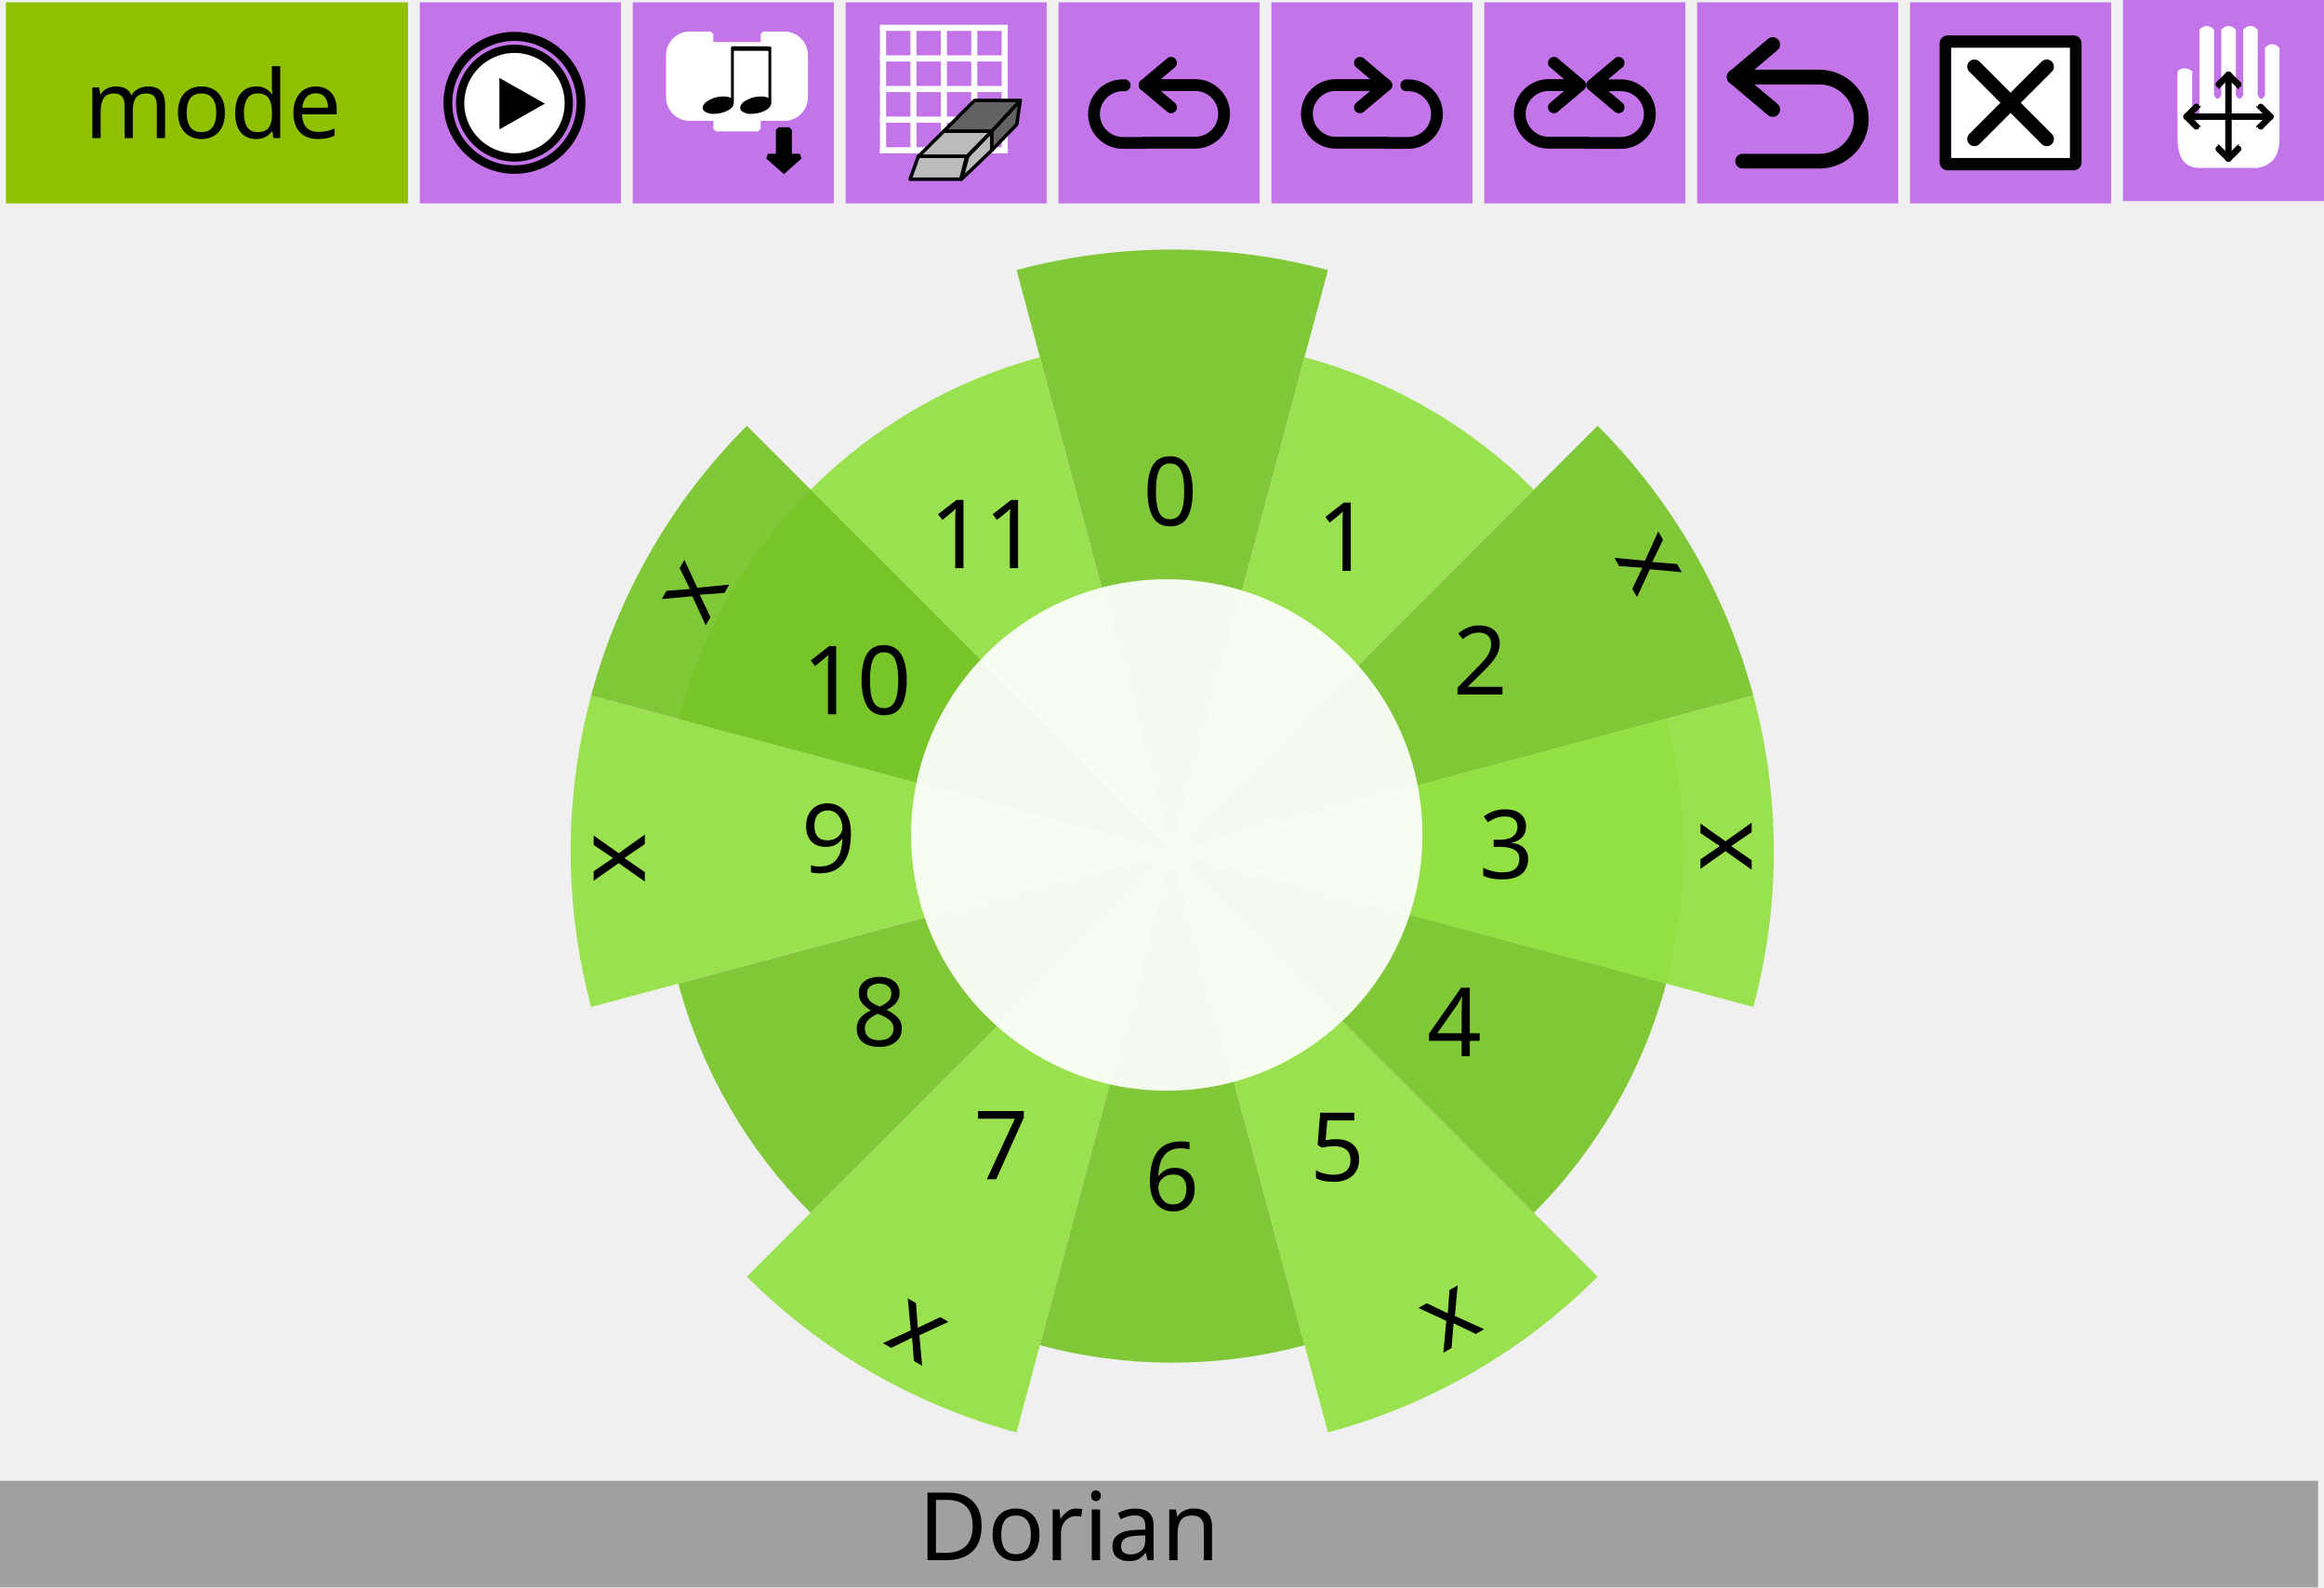
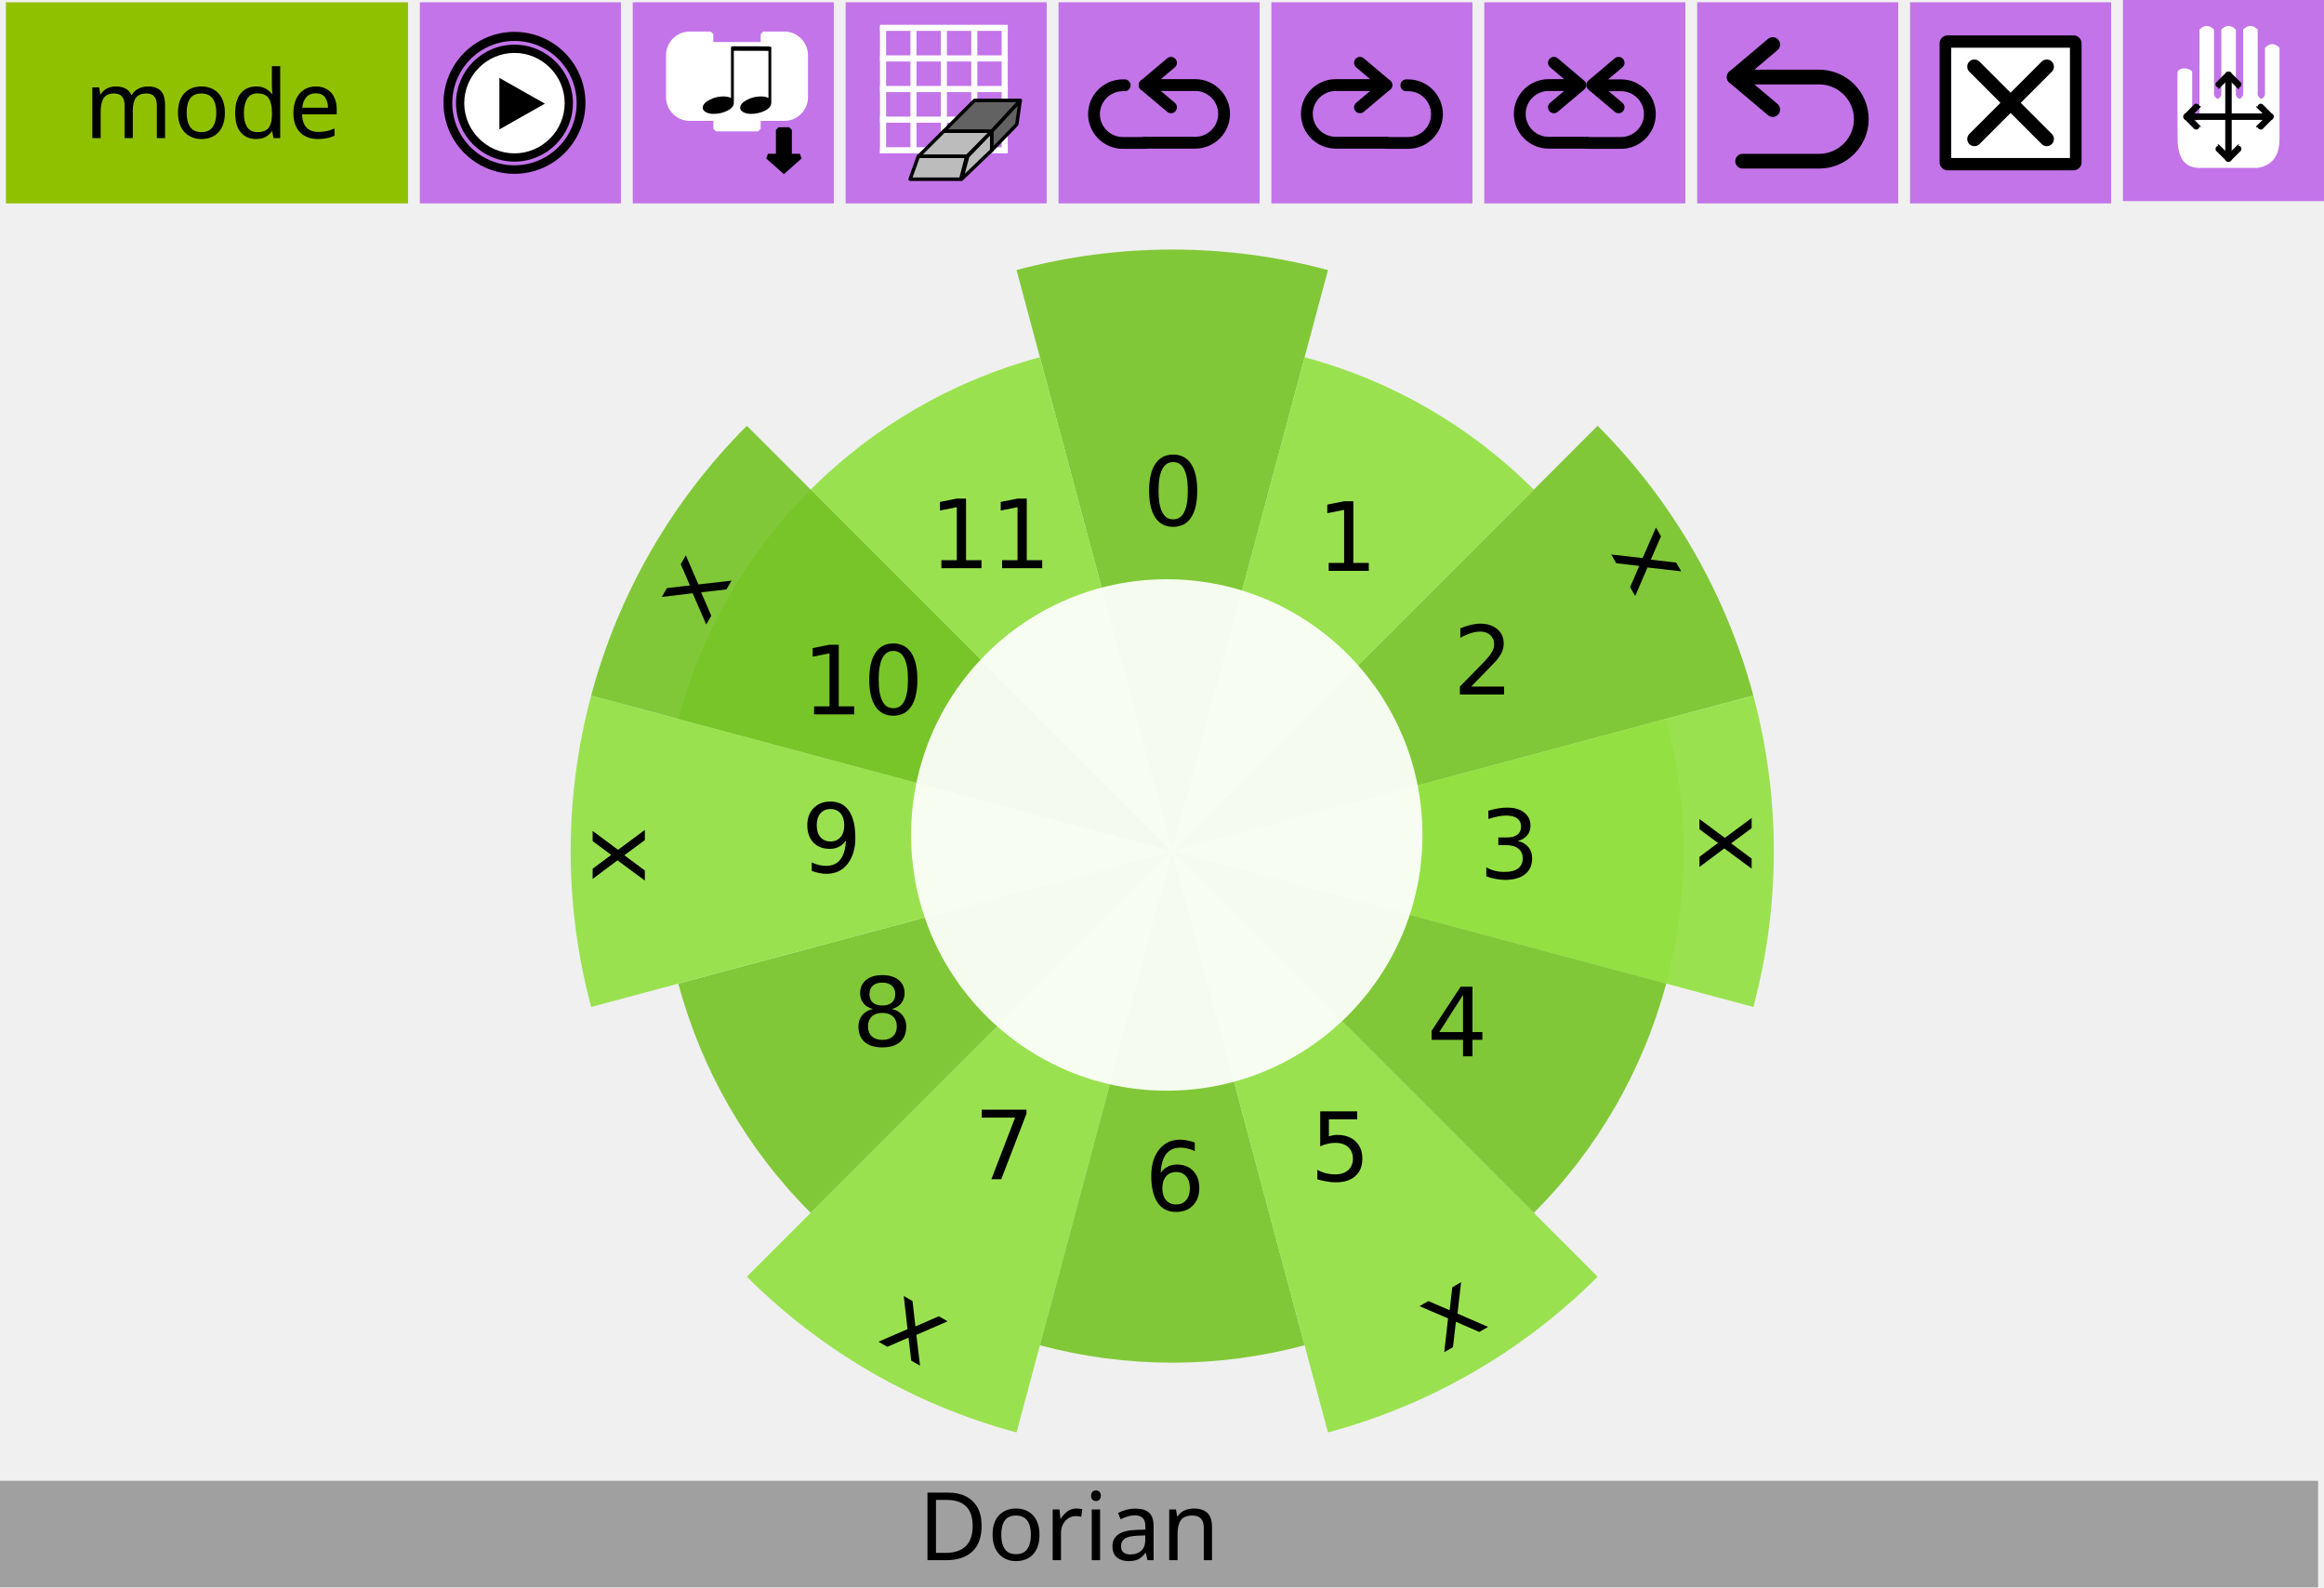
<svg xmlns="http://www.w3.org/2000/svg" id="svg257" style="clip-rule:evenodd;fill-rule:evenodd;stroke-linejoin:round;stroke-miterlimit:1.414" xml:space="preserve" version="1.1" viewBox="0 0 393 268.388" height="268.388" width="393">
  <defs id="defs261">

















</defs>
  <g transform="translate(1,0.388)" id="rect3453">
    <rect id="rect2" style="fill:#c374e9" height="34" width="34" y="0" x="70" />
  </g>
  <g transform="translate(1,0.388)" id="rect3453-4">
    <rect id="rect5" style="fill:#90c100" height="34" width="68" y="0" x="0" />
  </g>
  <g transform="translate(1,0.388)" id="rect3453-8">
    <rect id="rect11" style="fill:#c374e9" height="34" width="34" y="0" x="106" />
  </g>
  <g transform="translate(1,0.388)" id="rect3453-63-4">
    <rect id="rect38" style="fill:#c374e9" height="34" width="34" y="0" x="322" />
  </g>
  <g id="g44" transform="translate(59.96878,23.3529)">
    <g id="text4472">
      <text id="text41" style="font-size:16px;font-family:Sans;fill:#000000" y="0" x="-45.711">mode</text>
    </g>
  </g>
  <g transform="matrix(0.692216,0,0,0.692216,338.964,-1.64792)" id="g4437">
    <g transform="translate(-26.0034)" id="rect3821">
      <rect id="rect46" style="fill:#000000;stroke:#000000;stroke-width:3.9px" height="29.058" width="30.772" y="12.971" x="12.114" />
    </g>
    <g transform="translate(-26.0034)" id="path3109">
      <path id="path49" style="fill:#ffffff;fill-rule:nonzero" d="M 13,14.033 V 40.967 H 42 V 14.033 Z M 37.575,35.1 c 0.684,0.683 0.684,1.793 0,2.476 -0.341,0.342 -0.789,0.513 -1.237,0.513 -0.448,0 -0.896,-0.171 -1.238,-0.513 l -7.601,-7.602 -7.602,7.602 c -0.342,0.342 -0.79,0.513 -1.237,0.513 -0.447,0 -0.895,-0.171 -1.237,-0.513 -0.684,-0.683 -0.684,-1.793 0,-2.476 l 7.601,-7.601 -7.601,-7.602 c -0.684,-0.684 -0.684,-1.791 0,-2.474 0.683,-0.684 1.791,-0.684 2.474,0 l 7.602,7.601 7.601,-7.601 c 0.683,-0.684 1.793,-0.684 2.476,0 0.684,0.683 0.684,1.791 0,2.474 l -7.602,7.602 z" />
    </g>
  </g>
  <g transform="matrix(0.428571,0,0,0.428571,93.21428,5.60231)" id="g4766">
    <g transform="matrix(1.01246,0,0,1.01818,-49.1854,-1.33051)" id="path2986">
      <path id="path53" style="fill:#ffffff;fill-rule:nonzero" d="m 55,28.316 c 0,0.001 0,0.003 0,0.004 0,11.315 -9.363,20.625 -20.742,20.625 -11.378,0 -20.741,-9.31 -20.741,-20.625 V 28.311 C 13.517,16.997 22.88,7.686 34.258,7.686 45.637,7.686 55,16.997 55,28.311 Z" />
    </g>
    <g transform="translate(-42)" id="path9">
      <path id="path56" style="fill:#000000;fill-rule:nonzero;stroke:#000000;stroke-width:1px;stroke-linejoin:miter" d="M 27.497,5.051 C 39.961,5.071 50.045,15.155 50.065,27.618 50.045,40.08 39.961,50.164 27.497,50.184 15.036,50.164 4.952,40.08 4.93,27.618 4.952,15.155 15.036,5.07 27.497,5.051 m 0.003,2.25 h -0.006 c 0,0 0.001,0 0.002,0 C 16.312,7.32 7.199,16.436 7.18,27.622 7.199,38.801 16.315,47.916 27.5,47.934 38.68,47.915 47.796,38.8 47.814,27.614 47.797,16.436 38.684,7.32 27.498,7.301 c 10e-4,0 0.002,0 0.002,0 z" />
    </g>
    <g transform="translate(-42)" id="polygon11">
      <path id="path59" style="fill:#000000;fill-rule:nonzero" d="M 21.55,17.667 39.512,27.822 21.55,37.977 Z" />
    </g>
    <g transform="translate(-42)" id="path13">
      <path id="path62" style="fill:#000000;fill-rule:nonzero;stroke:#000000;stroke-width:1px;stroke-linejoin:miter" d="M 27.499,0 C 12.312,0 0,12.313 0,27.5 0,42.688 12.312,55 27.499,55 42.686,55 55,42.688 55,27.5 55,12.313 42.686,0 27.499,0 Z M 27.497,52.646 C 13.671,52.646 2.464,41.437 2.461,27.613 2.463,13.787 13.67,2.577 27.497,2.574 41.323,2.577 52.532,13.787 52.536,27.612 52.531,41.437 41.322,52.646 27.497,52.646 Z" />
    </g>
  </g>
  <g transform="matrix(0.440552,0,0,0.440552,44.44578,-131.111)" id="g5486">
    <g transform="translate(-40.8578)" id="path2882">
      <path id="path66" style="fill:#ffffff;fill-rule:nonzero;stroke:#ffffff;stroke-width:2px;stroke-linecap:square;stroke-linejoin:miter" d="m 196.632,326.853 v -8.074 c 0,-4.429 3.644,-8.073 8.073,-8.073 h 8.074 v 4.037 h 20.183 v -4.037 h 8.074 c 4.428,0 8.073,3.644 8.073,8.073 v 16.147 c 0,4.429 -3.645,8.073 -8.073,8.073 h -8.074 -2.018 v 4.037 h -16.147 v -4.037 h -2.018 -8.074 c -4.429,0 -8.073,-3.644 -8.073,-8.073 0,0 0,0 0,0 z" />
    </g>
    <g transform="translate(-40.8578)" id="path4174">
      <path id="path69" style="fill:#000000;stroke:#000000;stroke-width:2.04px;stroke-linejoin:miter" d="m 242.911,347.464 v 10.185 h 4.083 l -6.124,5.432 -6.123,-5.432 h 4.082 v -10.185 z" />
    </g>
    <g transform="translate(151.366,309.444)" id="g5616">
      <g transform="matrix(1.10454,0,0,0.73635,-15.4484,-1.27135)" id="path4168">
        <path id="path72" style="fill:#000000;fill-rule:nonzero" d="m 42.833,41.892 c 0,-1.562 0.766,-2.943 2.298,-4.144 1.531,-1.231 3.153,-1.847 4.865,-1.847 0.99,0 1.876,0.255 2.657,0.766 V 10 h 0.991 v 29.144 c 0,1.682 -0.736,3.078 -2.207,4.189 C 49.965,44.444 48.344,45 46.572,45 c -0.991,0 -1.862,-0.285 -2.613,-0.856 -0.75,-0.6 -1.126,-1.351 -1.126,-2.252 z" />
      </g>
      <g transform="matrix(1.10454,0,0,0.73635,-29.8228,-1.27135)" id="path4168-1">
        <path id="path75" style="fill:#000000;fill-rule:nonzero" d="m 42.833,41.892 c 0,-1.562 0.766,-2.943 2.298,-4.144 1.531,-1.231 3.153,-1.847 4.865,-1.847 0.99,0 1.876,0.255 2.657,0.766 V 10 h 0.991 v 29.144 c 0,1.682 -0.736,3.078 -2.207,4.189 C 49.965,44.444 48.344,45 46.572,45 c -0.991,0 -1.862,-0.285 -2.613,-0.856 -0.75,-0.6 -1.126,-1.351 -1.126,-2.252 z" />
      </g>
      <path style="fill:#000000;stroke:#000000;stroke-width:1.73px;stroke-linejoin:miter" d="M 28.72,6.782 42.931,6.819 43.044,6.782" id="path4379" />
    </g>
  </g>
  <g transform="translate(1,0.388)" id="rect3453-63-1">
    <rect id="rect81" style="fill:#c374e9" height="34" width="34" y="0" x="142" />
  </g>
  <g transform="matrix(0.48,0,0,0.48,166.815,4.18802)" id="g5219">
    <g transform="matrix(0.9,0,0,0.9,-37.5,-4.22225)" id="g4153">
      <g transform="matrix(0.909091,0,0,1.19782,0,0.499003)" id="g4949-6">
        <path style="fill:none;stroke:#ffffff;stroke-width:2px;stroke-linejoin:miter" d="M 0,44.5 H 55" id="path4951-2" />
        <path style="fill:none;stroke:#ffffff;stroke-width:2px;stroke-linejoin:miter" d="M 0,34.5 H 55" id="path4953-4" />
        <path style="fill:none;stroke:#ffffff;stroke-width:2px;stroke-linejoin:miter" d="M 0,24.5 H 55" id="path4955-5" />
        <path style="fill:none;stroke:#ffffff;stroke-width:2px;stroke-linejoin:miter" d="M 0,14.5 H 55" id="path4957-6" />
        <path style="fill:none;stroke:#ffffff;stroke-width:2px;stroke-linejoin:miter" d="M 0,4.5 H 55" id="path4959-1" />
      </g>
      <g transform="matrix(0,-0.903514,1.19048,0,-4.16667,55)" id="g4961-7">
        <path style="fill:none;stroke:#ffffff;stroke-width:2px;stroke-linejoin:miter" d="M 0,44.5 H 55" id="path4963-7" />
        <path style="fill:none;stroke:#ffffff;stroke-width:2px;stroke-linejoin:miter" d="M 0,34.5 H 55" id="path4965-4" />
        <path style="fill:none;stroke:#ffffff;stroke-width:2px;stroke-linejoin:miter" d="M 0,24.5 H 55" id="path4967-8" />
        <path style="fill:none;stroke:#ffffff;stroke-width:2px;stroke-linejoin:miter" d="M 0,14.5 H 55" id="path4969-8" />
        <path style="fill:none;stroke:#ffffff;stroke-width:2px;stroke-linejoin:miter" d="M 0,4.5 H 55" id="path4971-3" />
      </g>
    </g>
    <g transform="matrix(0.88889,0,0,0.88889,-29.7223,16.0775)" id="g4354">
      <path style="fill:#626262;fill-rule:nonzero;stroke:#000000;stroke-width:1.36px" d="M 35.51,31.685 V 24.107 L 46.821,11.891 45.464,21.392 Z" id="path2394-1" />
      <path style="fill:#626262;fill-rule:nonzero;stroke:#000000;stroke-width:1.36px" d="M 16.508,24.107 28.724,11.891 H 46.821 L 35.51,24.107 Z" id="path2390-0" />
      <path style="fill:#bcbcbc;fill-rule:nonzero;stroke:#000000;stroke-width:1.36px" d="m 23.567,43.109 2.437,-9.049 9.506,-9.953 v 7.578 z" id="path2392-2" />
      <path style="fill:#bcbcbc;fill-rule:nonzero;stroke:#000000;stroke-width:1.36px" d="m 6.509,34.06 9.999,-9.953 H 35.51 l -9.831,9.953 z" id="path2388-5" />
      <path style="fill:#bcbcbc;fill-rule:nonzero;stroke:#000000;stroke-width:1.36px" d="M 3.179,43.109 6.428,34.06 h 19.169 l -2.355,9.049 z" id="path2384-9" />
    </g>
  </g>
  <g transform="translate(1,0.388)" id="rect3453-63-4-3-6">
    <rect id="rect113" style="fill:#c374e9" height="34" width="34" y="0" x="214" />
  </g>
  <g transform="translate(1,0.388)" id="rect3453-63-4-3">
    <rect id="rect116" style="fill:#c374e9" height="34" width="34" y="0" x="178" />
  </g>
  <g transform="translate(1,0.388)" id="rect3453-63-4-3-7">
    <rect id="rect119" style="fill:#c374e9" height="34" width="34" y="0" x="250" />
  </g>
  <g transform="translate(1,0.388)" id="rect3453-63-4-3-7-5">
    <rect id="rect122" style="fill:#c374e9" height="34" width="34" y="0" x="286" />
  </g>
  <g transform="matrix(0.83345,0,0,0.83345,298.685,-4.42022)" id="g3471">
    <g transform="translate(-21.597)" id="polyline3473">
      <path id="path125" style="fill:none;stroke:#000000;stroke-width:2.99px;stroke-linecap:round" d="m 22.903,27.523 -7.812,-6.588 7.812,-6.591" />
    </g>
    <g transform="translate(-21.597)" id="path3475">
      <path id="path128" style="fill:none;stroke:#000000;stroke-width:2.99px;stroke-linecap:round;stroke-linejoin:miter" d="m 15.091,20.935 h 17.254 c 4.693,0 8.534,3.841 8.534,8.534 0,4.693 -3.841,8.533 -8.534,8.533 H 16.798" />
    </g>
  </g>
  <g transform="matrix(0.533333,0,0,0.533333,271.333,2.72134)" id="g4907">
    <g transform="matrix(-1.07059,0,0,1.07059,17.1906,-1.93261)" id="polyline4272">
      <path id="path132" style="fill:none;stroke:#000000;stroke-width:3.5px;stroke-linecap:round" d="m 31.046,28.818 -7.813,-6.589 7.813,-6.59" />
    </g>
    <g transform="translate(-33.75)" id="path4274">
      <path id="path135" style="fill:none;stroke:#000000;stroke-width:3.75px;stroke-linecap:round;stroke-linejoin:miter" d="m 24.068,21.865 h -8.059 c -5.024,0 -9.135,4.113 -9.135,9.137 0,5.025 4.111,9.136 9.135,9.136 h 12.059" />
    </g>
    <g transform="matrix(-1.07059,0,0,1.07059,23.1906,-1.93261)" id="path4278">
      <path id="path138" style="fill:none;stroke:#000000;stroke-width:3.5px;stroke-linecap:round;stroke-linejoin:miter" d="M 26.969,39.361 H 16.766 c -4.693,0 -8.533,-3.84 -8.533,-8.534 0,-4.693 3.84,-8.533 8.533,-8.533 h 6.153" />
    </g>
    <g transform="matrix(1.07059,0,0,1.07059,-28.78,-1.93261)" id="polyline4272-3">
      <path id="path141" style="fill:none;stroke:#000000;stroke-width:3.5px;stroke-linecap:round" d="m 31.046,28.818 -7.813,-6.589 7.813,-6.59" />
    </g>
  </g>
  <g transform="matrix(-0.57098,0,0,0.57098,265.702,1.6906)" id="g4270">
    <g transform="translate(31.5248)" id="polyline4272-35">
      <path id="path145" style="fill:none;stroke:#000000;stroke-width:3.5px;stroke-linecap:round" d="m 31.046,28.818 -7.813,-6.589 7.813,-6.59" />
    </g>
    <g transform="translate(31.5248)" id="path4274-6">
      <path id="path148" style="fill:none;stroke:#000000;stroke-width:3.5px;stroke-linecap:round;stroke-linejoin:miter" d="m 23.233,22.229 h 15 c 4.693,0 8.533,3.841 8.533,8.534 0,4.694 -3.84,8.534 -8.533,8.534 h -15" />
    </g>
    <g transform="translate(31.5248)" id="path4278-9">
      <path id="path151" style="fill:none;stroke:#000000;stroke-width:3.5px;stroke-linecap:round;stroke-linejoin:miter" d="m 23.233,39.361 h -6.467 c -4.693,0 -8.533,-3.84 -8.533,-8.534 0,-4.693 3.84,-8.533 8.533,-8.533 h 0.549" />
    </g>
  </g>
  <g transform="matrix(0.57098,0,0,0.57098,198.298,1.6906)" id="g4270-2">
    <g transform="translate(-31.5248)" id="polyline4272-7">
      <path id="path155" style="fill:none;stroke:#000000;stroke-width:3.5px;stroke-linecap:round" d="m 31.046,28.818 -7.813,-6.589 7.813,-6.59" />
    </g>
    <g transform="translate(-31.5248)" id="path4274-0">
      <path id="path158" style="fill:none;stroke:#000000;stroke-width:3.5px;stroke-linecap:round;stroke-linejoin:miter" d="m 23.233,22.229 h 15 c 4.693,0 8.533,3.841 8.533,8.534 0,4.694 -3.84,8.534 -8.533,8.534 h -15" />
    </g>
    <g transform="translate(-31.5248)" id="path4278-3">
      <path id="path161" style="fill:none;stroke:#000000;stroke-width:3.5px;stroke-linecap:round;stroke-linejoin:miter" d="m 23.233,39.361 h -6.467 c -4.693,0 -8.533,-3.84 -8.533,-8.534 0,-4.693 3.84,-8.533 8.533,-8.533 h 0.549" />
    </g>
  </g>
  <g transform="matrix(1.10112,0,0,1,0,0.388)" id="rect3453-6-9-6">
    <rect id="rect165" style="fill:#a0a0a0" height="18.017" width="356" y="249.983" x="0" />
  </g>
  <g id="g171" transform="translate(177.223,263.794)">
    <g id="text4650">
      <text id="text168" style="font-size:16px;font-family:Sans;fill:#000000" y="0" x="-21.93">Dorian</text>
    </g>
  </g>
  <g transform="translate(76.99998,0.388)" id="rect3453-63-4-31">
    <rect id="rect233" style="fill:#c374e9" height="34" width="34" y="-0.388" x="282" />
  </g>
  <g transform="matrix(0.436364,0,0,0.436364,364.846,4.388)" id="path2">
    <path id="path236" style="fill:#ffffff;fill-rule:nonzero" d="m 7.798,17.628 c 1.077,-1.625 4.103,-1.587 5.641,0 v 17.628 c 0.94,1.881 1.88,1.881 2.82,0 V 1.41 c 1.881,-1.88 3.761,-1.88 5.641,0 v 25.385 c 0.941,1.88 1.881,1.88 2.821,0 V 1.41 c 1.88,-1.88 3.761,-1.88 5.641,0 v 25.385 c 0.94,1.88 1.88,1.88 2.82,0 V 1.41 c 1.881,-1.88 3.761,-1.88 5.641,0 v 25.385 c 0.941,1.88 1.881,1.88 2.821,0 V 8.462 c 1.88,-1.881 3.761,-1.881 5.641,0 v 35.256 c 0,6.581 -2.821,10.342 -8.462,11.282 H 16.259 c -5.641,0 -8.461,-3.761 -8.461,-11.282 0,0 -0.186,-24.327 0,-26.09 z" />
  </g>
  <g transform="matrix(0.436364,0,0,0.436364,364.846,5.26073)" id="path4487">
    <path id="path239" style="fill:none;stroke:#000000;stroke-width:2.5px;stroke-linecap:round;stroke-linejoin:miter" d="m 11.285,33.141 h 32.43" />
  </g>
  <g transform="matrix(0.436364,0,0,0.436364,364.846,5.26073)" id="path4487-3">
    <path id="path242" style="fill:none;stroke:#000000;stroke-width:2.5px;stroke-linecap:round;stroke-linejoin:miter" d="m 27.5,16.926 v 32.43" />
  </g>
  <g transform="matrix(0.436364,0,0,0.436364,369.217,-1.88017)" id="g4565">
    <path style="fill:none;stroke:#000000;stroke-width:2.5px;stroke-linecap:round;stroke-linejoin:miter" d="M 1.262,49.506 C 5.515,45.158 5.515,45.253 5.515,45.253" id="path4546" />
    <path style="fill:none;stroke:#000000;stroke-width:2.5px;stroke-linecap:round;stroke-linejoin:miter" d="m 1.262,49.506 c 4.253,4.347 4.253,4.253 4.253,4.253" id="path4546-3" />
  </g>
  <g transform="matrix(-0.436364,0,0,0.436364,384.475,-1.88017)" id="g4565-6">
    <path style="fill:none;stroke:#000000;stroke-width:2.5px;stroke-linecap:round;stroke-linejoin:miter" d="M 1.262,49.506 C 5.515,45.158 5.515,45.253 5.515,45.253" id="path4546-7" />
    <path style="fill:none;stroke:#000000;stroke-width:2.5px;stroke-linecap:round;stroke-linejoin:miter" d="m 1.262,49.506 c 4.253,4.347 4.253,4.253 4.253,4.253" id="path4546-3-5" />
  </g>
  <g transform="matrix(0,0.436364,-0.436364,0,398.448,12.0933)" id="g4565-3">
    <path style="fill:none;stroke:#000000;stroke-width:2.5px;stroke-linecap:round;stroke-linejoin:miter" d="M 1.262,49.506 C 5.515,45.158 5.515,45.253 5.515,45.253" id="path4546-5" />
    <path style="fill:none;stroke:#000000;stroke-width:2.5px;stroke-linecap:round;stroke-linejoin:miter" d="m 1.262,49.506 c 4.253,4.347 4.253,4.253 4.253,4.253" id="path4546-3-6" />
  </g>
  <g transform="matrix(0,-0.436364,0.436364,0,355.244,27.3512)" id="g4565-2">
    <path style="fill:none;stroke:#000000;stroke-width:2.5px;stroke-linecap:round;stroke-linejoin:miter" d="M 1.262,49.506 C 5.515,45.158 5.515,45.253 5.515,45.253" id="path4546-9" />
    <path style="fill:none;stroke:#000000;stroke-width:2.5px;stroke-linecap:round;stroke-linejoin:miter" d="m 1.262,49.506 c 4.253,4.347 4.253,4.253 4.253,4.253" id="path4546-3-1" />
  </g>
  <path style="clip-rule:evenodd;opacity:0.92;fill:#77c428;fill-opacity:1;fill-rule:evenodd;stroke:none;stroke-width:2.035;stroke-linecap:round;stroke-linejoin:round;stroke-miterlimit:4;stroke-dasharray:none;stroke-dashoffset:0;stroke-opacity:1" id="path991-3" d="m 270.169,71.991 a 101.733,101.733 0 0 1 26.331,45.606 l -98.267,26.331 z" />
  <path style="clip-rule:evenodd;opacity:0.92;fill:#93e042;fill-opacity:1;fill-rule:evenodd;stroke:none;stroke-width:2.035;stroke-linecap:round;stroke-linejoin:round;stroke-miterlimit:4;stroke-dasharray:none;stroke-dashoffset:0;stroke-opacity:1" id="path991-3-7" d="m 126.297,215.863 a 101.733,101.733 0 0 0 45.606,26.331 l 26.33,-98.267 z" />
  <path style="clip-rule:evenodd;opacity:0.92;fill:#77c428;fill-opacity:1;fill-rule:evenodd;stroke:none;stroke-width:1.729;stroke-linecap:round;stroke-linejoin:round;stroke-miterlimit:4;stroke-dasharray:none;stroke-dashoffset:0;stroke-opacity:1" id="path991-5" d="m 114.707,121.546 a 86.473,86.473 0 0 1 22.381,-38.765 l 61.146,61.146 z" />
  <path style="clip-rule:evenodd;opacity:0.92;fill:#77c428;fill-opacity:1;fill-rule:evenodd;stroke:none;stroke-width:1.729;stroke-linecap:round;stroke-linejoin:round;stroke-miterlimit:4;stroke-dasharray:none;stroke-dashoffset:0;stroke-opacity:1" id="path991-56" d="m 175.852,227.454 a 86.473,86.473 0 0 0 44.762,0 l -22.381,-83.527 z" />
  <path style="clip-rule:evenodd;opacity:0.92;fill:#77c428;fill-opacity:1;fill-rule:evenodd;stroke:none;stroke-width:2.035;stroke-linecap:round;stroke-linejoin:round;stroke-miterlimit:4;stroke-dasharray:none;stroke-dashoffset:0;stroke-opacity:1" id="path991-3-2" d="m 171.903,45.66 a 101.733,101.733 0 0 1 52.661,0 l -26.33,98.267 z" />
  <path style="clip-rule:evenodd;opacity:0.92;fill:#77c428;fill-opacity:1;fill-rule:evenodd;stroke:none;stroke-width:1.729;stroke-linecap:round;stroke-linejoin:round;stroke-miterlimit:4;stroke-dasharray:none;stroke-dashoffset:0;stroke-opacity:1" id="path991-9" d="m 114.707,166.308 a 86.473,86.473 0 0 0 22.381,38.765 l 61.146,-61.146 z" />
  <path style="clip-rule:evenodd;opacity:0.92;fill:#93e042;fill-opacity:1;fill-rule:evenodd;stroke:none;stroke-width:1.729;stroke-linecap:round;stroke-linejoin:round;stroke-miterlimit:4;stroke-dasharray:none;stroke-dashoffset:0;stroke-opacity:1" id="path991-6-2" d="m 220.614,60.401 a 86.473,86.473 0 0 1 38.765,22.381 l -61.146,61.146 z" />
  <path style="clip-rule:evenodd;opacity:0.92;fill:#93e042;fill-opacity:1;fill-rule:evenodd;stroke:none;stroke-width:2.035;stroke-linecap:round;stroke-linejoin:round;stroke-miterlimit:4;stroke-dasharray:none;stroke-dashoffset:0;stroke-opacity:1" id="path991-3-7-7" d="m 99.966,170.258 a 101.733,101.733 0 0 1 -10e-7,-52.661 l 98.267,26.331 z" />
  <path style="clip-rule:evenodd;opacity:0.92;fill:#93e042;fill-opacity:1;fill-rule:evenodd;stroke:none;stroke-width:1.729;stroke-linecap:round;stroke-linejoin:round;stroke-miterlimit:4;stroke-dasharray:none;stroke-dashoffset:0;stroke-opacity:1" id="path991-6-0" d="m 281.76,166.308 a 86.473,86.473 0 0 0 0,-44.762 l -83.527,22.381 z" />
  <path style="clip-rule:evenodd;opacity:0.92;fill:#93e042;fill-opacity:1;fill-rule:evenodd;stroke:none;stroke-width:2.035;stroke-linecap:round;stroke-linejoin:round;stroke-miterlimit:4;stroke-dasharray:none;stroke-dashoffset:0;stroke-opacity:1" id="path991-3-7-6" d="m 270.169,215.863 a 101.733,101.733 0 0 1 -45.606,26.331 l -26.331,-98.267 z" />
-   <text xml:space="preserve" style="font-style:normal;font-variant:normal;font-weight:normal;font-stretch:normal;font-size:16.142px;line-height:23.348px;font-family:'Noto Emoji';-inkscape-font-specification:'Noto Emoji';letter-spacing:0px;word-spacing:0px;clip-rule:evenodd;fill:#000000;fill-opacity:1;fill-rule:evenodd;stroke:none;stroke-width:0.865px;stroke-linecap:butt;stroke-linejoin:miter;stroke-miterlimit:1.414;stroke-opacity:1" x="193.257" y="88.841" id="text1098">
+   <text xml:space="preserve" style="font-style:normal;font-variant:normal;font-weight:normal;font-stretch:normal;font-size:16.142px;line-height:23.348px;font-family:'DejaVu Sans';-inkscape-font-specification:'DejaVu Sans';letter-spacing:0px;word-spacing:0px;clip-rule:evenodd;fill:#000000;fill-opacity:1;fill-rule:evenodd;stroke:none;stroke-width:0.865px;stroke-linecap:butt;stroke-linejoin:miter;stroke-miterlimit:1.414;stroke-opacity:1" x="193.257" y="88.841" id="text1098">
    <tspan style="stroke-width:0.865px" id="tspan1096" x="193.257" y="88.841">0</tspan>
  </text>
-   <text xml:space="preserve" style="font-style:normal;font-variant:normal;font-weight:normal;font-stretch:normal;font-size:16.142px;line-height:23.348px;font-family:'Noto Emoji';-inkscape-font-specification:'Noto Emoji';letter-spacing:0px;word-spacing:0px;clip-rule:evenodd;fill:#000000;fill-opacity:1;fill-rule:evenodd;stroke:none;stroke-width:0.865px;stroke-linecap:butt;stroke-linejoin:miter;stroke-miterlimit:1.414;stroke-opacity:1" x="222.688" y="96.517" id="text1102">
+   <text xml:space="preserve" style="font-style:normal;font-variant:normal;font-weight:normal;font-stretch:normal;font-size:16.142px;line-height:23.348px;font-family:'DejaVu Sans';-inkscape-font-specification:'DejaVu Sans';letter-spacing:0px;word-spacing:0px;clip-rule:evenodd;fill:#000000;fill-opacity:1;fill-rule:evenodd;stroke:none;stroke-width:0.865px;stroke-linecap:butt;stroke-linejoin:miter;stroke-miterlimit:1.414;stroke-opacity:1" x="222.688" y="96.517" id="text1102">
    <tspan style="stroke-width:0.865px" id="tspan1100" x="222.688" y="96.517">1</tspan>
  </text>
-   <text xml:space="preserve" style="font-style:normal;font-variant:normal;font-weight:normal;font-stretch:normal;font-size:16.142px;line-height:23.348px;font-family:'Noto Emoji';-inkscape-font-specification:'Noto Emoji';letter-spacing:0px;word-spacing:0px;clip-rule:evenodd;fill:#000000;fill-opacity:1;fill-rule:evenodd;stroke:none;stroke-width:0.865px;stroke-linecap:butt;stroke-linejoin:miter;stroke-miterlimit:1.414;stroke-opacity:1" x="245.689" y="117.43" id="text1106">
+   <text xml:space="preserve" style="font-style:normal;font-variant:normal;font-weight:normal;font-stretch:normal;font-size:16.142px;line-height:23.348px;font-family:'DejaVu Sans';-inkscape-font-specification:'DejaVu Sans';letter-spacing:0px;word-spacing:0px;clip-rule:evenodd;fill:#000000;fill-opacity:1;fill-rule:evenodd;stroke:none;stroke-width:0.865px;stroke-linecap:butt;stroke-linejoin:miter;stroke-miterlimit:1.414;stroke-opacity:1" x="245.689" y="117.43" id="text1106">
    <tspan style="stroke-width:0.865px" id="tspan1104" x="245.689" y="117.43">2</tspan>
  </text>
  <path style="clip-rule:evenodd;opacity:0.92;fill:#93e042;fill-opacity:1;fill-rule:evenodd;stroke:none;stroke-width:2.035;stroke-linecap:round;stroke-linejoin:round;stroke-miterlimit:4;stroke-dasharray:none;stroke-dashoffset:0;stroke-opacity:1" id="path991-3-7-7-3" d="m 296.5,170.258 a 101.733,101.733 0 0 0 0,-52.661 l -98.267,26.331 z" />
-   <text xml:space="preserve" style="font-style:normal;font-variant:normal;font-weight:normal;font-stretch:normal;font-size:16.142px;line-height:23.348px;font-family:'Noto Emoji';-inkscape-font-specification:'Noto Emoji';letter-spacing:0px;word-spacing:0px;clip-rule:evenodd;fill:#000000;fill-opacity:1;fill-rule:evenodd;stroke:none;stroke-width:0.865px;stroke-linecap:butt;stroke-linejoin:miter;stroke-miterlimit:1.414;stroke-opacity:1" x="250.11" y="148.534" id="text1110">
+   <text xml:space="preserve" style="font-style:normal;font-variant:normal;font-weight:normal;font-stretch:normal;font-size:16.142px;line-height:23.348px;font-family:'DejaVu Sans';-inkscape-font-specification:'DejaVu Sans';letter-spacing:0px;word-spacing:0px;clip-rule:evenodd;fill:#000000;fill-opacity:1;fill-rule:evenodd;stroke:none;stroke-width:0.865px;stroke-linecap:butt;stroke-linejoin:miter;stroke-miterlimit:1.414;stroke-opacity:1" x="250.11" y="148.534" id="text1110">
    <tspan style="stroke-width:0.865px" id="tspan1108" x="250.11" y="148.534">3</tspan>
  </text>
  <path style="clip-rule:evenodd;opacity:0.92;fill:#77c428;fill-opacity:1;fill-rule:evenodd;stroke:none;stroke-width:1.729;stroke-linecap:round;stroke-linejoin:round;stroke-miterlimit:4;stroke-dasharray:none;stroke-dashoffset:0;stroke-opacity:1" id="path991-9-5" d="M 281.76,166.308 A 86.473,86.473 0 0 1 259.379,205.073 L 198.233,143.927 Z" />
-   <text xml:space="preserve" style="font-style:normal;font-variant:normal;font-weight:normal;font-stretch:normal;font-size:16.142px;line-height:23.348px;font-family:'Noto Emoji';-inkscape-font-specification:'Noto Emoji';letter-spacing:0px;word-spacing:0px;clip-rule:evenodd;fill:#000000;fill-opacity:1;fill-rule:evenodd;stroke:none;stroke-width:0.865px;stroke-linecap:butt;stroke-linejoin:miter;stroke-miterlimit:1.414;stroke-opacity:1" x="241.313" y="178.597" id="text1114">
+   <text xml:space="preserve" style="font-style:normal;font-variant:normal;font-weight:normal;font-stretch:normal;font-size:16.142px;line-height:23.348px;font-family:'DejaVu Sans';-inkscape-font-specification:'DejaVu Sans';letter-spacing:0px;word-spacing:0px;clip-rule:evenodd;fill:#000000;fill-opacity:1;fill-rule:evenodd;stroke:none;stroke-width:0.865px;stroke-linecap:butt;stroke-linejoin:miter;stroke-miterlimit:1.414;stroke-opacity:1" x="241.313" y="178.597" id="text1114">
    <tspan style="stroke-width:0.865px" id="tspan1112" x="241.313" y="178.597">4</tspan>
  </text>
-   <text xml:space="preserve" style="font-style:normal;font-variant:normal;font-weight:normal;font-stretch:normal;font-size:16.142px;line-height:23.348px;font-family:'Noto Emoji';-inkscape-font-specification:'Noto Emoji';letter-spacing:0px;word-spacing:0px;clip-rule:evenodd;fill:#000000;fill-opacity:1;fill-rule:evenodd;stroke:none;stroke-width:0.865px;stroke-linecap:butt;stroke-linejoin:miter;stroke-miterlimit:1.414;stroke-opacity:1" x="221.521" y="199.671" id="text1118">
+   <text xml:space="preserve" style="font-style:normal;font-variant:normal;font-weight:normal;font-stretch:normal;font-size:16.142px;line-height:23.348px;font-family:'DejaVu Sans';-inkscape-font-specification:'DejaVu Sans';letter-spacing:0px;word-spacing:0px;clip-rule:evenodd;fill:#000000;fill-opacity:1;fill-rule:evenodd;stroke:none;stroke-width:0.865px;stroke-linecap:butt;stroke-linejoin:miter;stroke-miterlimit:1.414;stroke-opacity:1" x="221.521" y="199.671" id="text1118">
    <tspan style="stroke-width:0.865px" id="tspan1116" x="221.521" y="199.671">5</tspan>
  </text>
-   <text xml:space="preserve" style="font-style:normal;font-variant:normal;font-weight:normal;font-stretch:normal;font-size:16.142px;line-height:23.348px;font-family:'Noto Emoji';-inkscape-font-specification:'Noto Emoji';letter-spacing:0px;word-spacing:0px;clip-rule:evenodd;fill:#000000;fill-opacity:1;fill-rule:evenodd;stroke:none;stroke-width:0.865px;stroke-linecap:butt;stroke-linejoin:miter;stroke-miterlimit:1.414;stroke-opacity:1" x="193.557" y="204.68" id="text1122">
+   <text xml:space="preserve" style="font-style:normal;font-variant:normal;font-weight:normal;font-stretch:normal;font-size:16.142px;line-height:23.348px;font-family:'DejaVu Sans';-inkscape-font-specification:'DejaVu Sans';letter-spacing:0px;word-spacing:0px;clip-rule:evenodd;fill:#000000;fill-opacity:1;fill-rule:evenodd;stroke:none;stroke-width:0.865px;stroke-linecap:butt;stroke-linejoin:miter;stroke-miterlimit:1.414;stroke-opacity:1" x="193.557" y="204.68" id="text1122">
    <tspan style="stroke-width:0.865px" id="tspan1120" x="193.557" y="204.68">6</tspan>
  </text>
-   <text xml:space="preserve" style="font-style:normal;font-variant:normal;font-weight:normal;font-stretch:normal;font-size:16.142px;line-height:23.348px;font-family:'Noto Emoji';-inkscape-font-specification:'Noto Emoji';letter-spacing:0px;word-spacing:0px;clip-rule:evenodd;fill:#000000;fill-opacity:1;fill-rule:evenodd;stroke:none;stroke-width:0.865px;stroke-linecap:butt;stroke-linejoin:miter;stroke-miterlimit:1.414;stroke-opacity:1" x="164.693" y="199.384" id="text1126">
+   <text xml:space="preserve" style="font-style:normal;font-variant:normal;font-weight:normal;font-stretch:normal;font-size:16.142px;line-height:23.348px;font-family:'DejaVu Sans';-inkscape-font-specification:'DejaVu Sans';letter-spacing:0px;word-spacing:0px;clip-rule:evenodd;fill:#000000;fill-opacity:1;fill-rule:evenodd;stroke:none;stroke-width:0.865px;stroke-linecap:butt;stroke-linejoin:miter;stroke-miterlimit:1.414;stroke-opacity:1" x="164.693" y="199.384" id="text1126">
    <tspan style="stroke-width:0.865px" id="tspan1124" x="164.693" y="199.384">7</tspan>
  </text>
-   <text xml:space="preserve" style="font-style:normal;font-variant:normal;font-weight:normal;font-stretch:normal;font-size:16.142px;line-height:23.348px;font-family:'Noto Emoji';-inkscape-font-specification:'Noto Emoji';letter-spacing:0px;word-spacing:0px;clip-rule:evenodd;fill:#000000;fill-opacity:1;fill-rule:evenodd;stroke:none;stroke-width:0.865px;stroke-linecap:butt;stroke-linejoin:miter;stroke-miterlimit:1.414;stroke-opacity:1" x="144.079" y="176.855" id="text1130">
+   <text xml:space="preserve" style="font-style:normal;font-variant:normal;font-weight:normal;font-stretch:normal;font-size:16.142px;line-height:23.348px;font-family:'DejaVu Sans';-inkscape-font-specification:'DejaVu Sans';letter-spacing:0px;word-spacing:0px;clip-rule:evenodd;fill:#000000;fill-opacity:1;fill-rule:evenodd;stroke:none;stroke-width:0.865px;stroke-linecap:butt;stroke-linejoin:miter;stroke-miterlimit:1.414;stroke-opacity:1" x="144.079" y="176.855" id="text1130">
    <tspan style="stroke-width:0.865px" id="tspan1128" x="144.079" y="176.855">8</tspan>
  </text>
-   <text xml:space="preserve" style="font-style:normal;font-variant:normal;font-weight:normal;font-stretch:normal;font-size:16.142px;line-height:23.348px;font-family:'Noto Emoji';-inkscape-font-specification:'Noto Emoji';letter-spacing:0px;word-spacing:0px;clip-rule:evenodd;fill:#000000;fill-opacity:1;fill-rule:evenodd;stroke:none;stroke-width:0.865px;stroke-linecap:butt;stroke-linejoin:miter;stroke-miterlimit:1.414;stroke-opacity:1" x="135.504" y="147.506" id="text1134">
+   <text xml:space="preserve" style="font-style:normal;font-variant:normal;font-weight:normal;font-stretch:normal;font-size:16.142px;line-height:23.348px;font-family:'DejaVu Sans';-inkscape-font-specification:'DejaVu Sans';letter-spacing:0px;word-spacing:0px;clip-rule:evenodd;fill:#000000;fill-opacity:1;fill-rule:evenodd;stroke:none;stroke-width:0.865px;stroke-linecap:butt;stroke-linejoin:miter;stroke-miterlimit:1.414;stroke-opacity:1" x="135.504" y="147.506" id="text1134">
    <tspan style="stroke-width:0.865px" id="tspan1132" x="135.504" y="147.506">9</tspan>
  </text>
  <path style="clip-rule:evenodd;opacity:0.92;fill:#77c428;fill-opacity:1;fill-rule:evenodd;stroke:none;stroke-width:2.035;stroke-linecap:round;stroke-linejoin:round;stroke-miterlimit:4;stroke-dasharray:none;stroke-dashoffset:0;stroke-opacity:1" id="path991-3-6" d="m 126.297,71.991 a 101.733,101.733 0 0 0 -26.331,45.606 l 98.267,26.331 z" />
-   <text xml:space="preserve" style="font-style:normal;font-variant:normal;font-weight:normal;font-stretch:normal;font-size:16.142px;line-height:23.348px;font-family:'Noto Emoji';-inkscape-font-specification:'Noto Emoji';letter-spacing:0px;word-spacing:0px;clip-rule:evenodd;fill:#000000;fill-opacity:1;fill-rule:evenodd;stroke:none;stroke-width:0.865px;stroke-linecap:butt;stroke-linejoin:miter;stroke-miterlimit:1.414;stroke-opacity:1" x="135.664" y="120.775" id="text1138">
+   <text xml:space="preserve" style="font-style:normal;font-variant:normal;font-weight:normal;font-stretch:normal;font-size:16.142px;line-height:23.348px;font-family:'DejaVu Sans';-inkscape-font-specification:'DejaVu Sans';letter-spacing:0px;word-spacing:0px;clip-rule:evenodd;fill:#000000;fill-opacity:1;fill-rule:evenodd;stroke:none;stroke-width:0.865px;stroke-linecap:butt;stroke-linejoin:miter;stroke-miterlimit:1.414;stroke-opacity:1" x="135.664" y="120.775" id="text1138">
    <tspan style="stroke-width:0.865px" id="tspan1136" x="135.664" y="120.775">10</tspan>
  </text>
  <path style="clip-rule:evenodd;opacity:0.92;fill:#93e042;fill-opacity:1;fill-rule:evenodd;stroke:none;stroke-width:1.729;stroke-linecap:round;stroke-linejoin:round;stroke-miterlimit:4;stroke-dasharray:none;stroke-dashoffset:0;stroke-opacity:1" id="path991-6-2-7" d="m 175.852,60.401 a 86.473,86.473 0 0 0 -38.765,22.381 l 61.146,61.146 z" />
-   <text xml:space="preserve" style="font-style:normal;font-variant:normal;font-weight:normal;font-stretch:normal;font-size:16.142px;line-height:23.348px;font-family:'Noto Emoji';-inkscape-font-specification:'Noto Emoji';letter-spacing:0px;word-spacing:0px;clip-rule:evenodd;fill:#000000;fill-opacity:1;fill-rule:evenodd;stroke:none;stroke-width:0.865px;stroke-linecap:butt;stroke-linejoin:miter;stroke-miterlimit:1.414;stroke-opacity:1" x="157.19" y="96.064" id="text1142">
+   <text xml:space="preserve" style="font-style:normal;font-variant:normal;font-weight:normal;font-stretch:normal;font-size:16.142px;line-height:23.348px;font-family:'DejaVu Sans';-inkscape-font-specification:'DejaVu Sans';letter-spacing:0px;word-spacing:0px;clip-rule:evenodd;fill:#000000;fill-opacity:1;fill-rule:evenodd;stroke:none;stroke-width:0.865px;stroke-linecap:butt;stroke-linejoin:miter;stroke-miterlimit:1.414;stroke-opacity:1" x="157.19" y="96.064" id="text1142">
    <tspan style="stroke-width:0.865px" id="tspan1140" x="157.19" y="96.064">11</tspan>
  </text>
-   <text xml:space="preserve" style="font-style:normal;font-variant:normal;font-weight:normal;font-stretch:normal;font-size:16.142px;line-height:23.348px;font-family:'Noto Emoji';-inkscape-font-specification:'Noto Emoji';letter-spacing:0px;word-spacing:0px;clip-rule:evenodd;fill:#000000;fill-opacity:1;fill-rule:evenodd;stroke:none;stroke-width:0.865px;stroke-linecap:butt;stroke-linejoin:miter;stroke-miterlimit:1.414;stroke-opacity:1" x="-226.282" y="197.918" id="text1154" transform="rotate(-120)">
+   <text xml:space="preserve" style="font-style:normal;font-variant:normal;font-weight:normal;font-stretch:normal;font-size:16.142px;line-height:23.348px;font-family:'DejaVu Sans';-inkscape-font-specification:'DejaVu Sans';letter-spacing:0px;word-spacing:0px;clip-rule:evenodd;fill:#000000;fill-opacity:1;fill-rule:evenodd;stroke:none;stroke-width:0.865px;stroke-linecap:butt;stroke-linejoin:miter;stroke-miterlimit:1.414;stroke-opacity:1" x="-226.282" y="197.918" id="text1154" transform="rotate(-120)">
    <tspan style="stroke-width:0.865px" id="tspan1152" x="-226.282" y="197.918">x</tspan>
  </text>
-   <text xml:space="preserve" style="font-style:normal;font-variant:normal;font-weight:normal;font-stretch:normal;font-size:16.142px;line-height:23.348px;font-family:'Noto Emoji';-inkscape-font-specification:'Noto Emoji';letter-spacing:0px;word-spacing:0px;clip-rule:evenodd;fill:#000000;fill-opacity:1;fill-rule:evenodd;stroke:none;stroke-width:0.865px;stroke-linecap:butt;stroke-linejoin:miter;stroke-miterlimit:1.414;stroke-opacity:1" x="-147.338" y="296.21" id="text1154-6" transform="rotate(-90)">
+   <text xml:space="preserve" style="font-style:normal;font-variant:normal;font-weight:normal;font-stretch:normal;font-size:16.142px;line-height:23.348px;font-family:'DejaVu Sans';-inkscape-font-specification:'DejaVu Sans';letter-spacing:0px;word-spacing:0px;clip-rule:evenodd;fill:#000000;fill-opacity:1;fill-rule:evenodd;stroke:none;stroke-width:0.865px;stroke-linecap:butt;stroke-linejoin:miter;stroke-miterlimit:1.414;stroke-opacity:1" x="-147.338" y="296.21" id="text1154-6" transform="rotate(-90)">
    <tspan style="stroke-width:0.865px" id="tspan1152-2" x="-147.338" y="296.21">x</tspan>
  </text>
-   <text xml:space="preserve" style="font-style:normal;font-variant:normal;font-weight:normal;font-stretch:normal;font-size:16.142px;line-height:23.348px;font-family:'Noto Emoji';-inkscape-font-specification:'Noto Emoji';letter-spacing:0px;word-spacing:0px;clip-rule:evenodd;fill:#000000;fill-opacity:1;fill-rule:evenodd;stroke:none;stroke-width:0.865px;stroke-linecap:butt;stroke-linejoin:miter;stroke-miterlimit:1.414;stroke-opacity:1" x="96.724" y="320.114" id="text1154-61" transform="rotate(-30)">
+   <text xml:space="preserve" style="font-style:normal;font-variant:normal;font-weight:normal;font-stretch:normal;font-size:16.142px;line-height:23.348px;font-family:'DejaVu Sans';-inkscape-font-specification:'DejaVu Sans';letter-spacing:0px;word-spacing:0px;clip-rule:evenodd;fill:#000000;fill-opacity:1;fill-rule:evenodd;stroke:none;stroke-width:0.865px;stroke-linecap:butt;stroke-linejoin:miter;stroke-miterlimit:1.414;stroke-opacity:1" x="96.724" y="320.114" id="text1154-61" transform="rotate(-30)">
    <tspan style="stroke-width:0.865px" id="tspan1152-8" x="96.724" y="320.114">x</tspan>
  </text>
-   <text xml:space="preserve" style="font-style:normal;font-variant:normal;font-weight:normal;font-stretch:normal;font-size:16.142px;line-height:23.348px;font-family:'Noto Emoji';-inkscape-font-specification:'Noto Emoji';letter-spacing:0px;word-spacing:0px;clip-rule:evenodd;fill:#000000;fill-opacity:1;fill-rule:evenodd;stroke:none;stroke-width:0.865px;stroke-linecap:butt;stroke-linejoin:miter;stroke-miterlimit:1.414;stroke-opacity:1" x="-250.946" y="-113.358" id="text1154-7" transform="rotate(-150)">
+   <text xml:space="preserve" style="font-style:normal;font-variant:normal;font-weight:normal;font-stretch:normal;font-size:16.142px;line-height:23.348px;font-family:'DejaVu Sans';-inkscape-font-specification:'DejaVu Sans';letter-spacing:0px;word-spacing:0px;clip-rule:evenodd;fill:#000000;fill-opacity:1;fill-rule:evenodd;stroke:none;stroke-width:0.865px;stroke-linecap:butt;stroke-linejoin:miter;stroke-miterlimit:1.414;stroke-opacity:1" x="-250.946" y="-113.358" id="text1154-7" transform="rotate(-150)">
    <tspan style="stroke-width:0.865px" id="tspan1152-9" x="-250.946" y="-113.358">x</tspan>
  </text>
-   <text xml:space="preserve" style="font-style:normal;font-variant:normal;font-weight:normal;font-stretch:normal;font-size:16.142px;line-height:23.348px;font-family:'Noto Emoji';-inkscape-font-specification:'Noto Emoji';letter-spacing:0px;word-spacing:0px;clip-rule:evenodd;fill:#000000;fill-opacity:1;fill-rule:evenodd;stroke:none;stroke-width:0.865px;stroke-linecap:butt;stroke-linejoin:miter;stroke-miterlimit:1.414;stroke-opacity:1" x="-149.354" y="109.047" id="text1154-2" transform="rotate(-90)">
+   <text xml:space="preserve" style="font-style:normal;font-variant:normal;font-weight:normal;font-stretch:normal;font-size:16.142px;line-height:23.348px;font-family:'DejaVu Sans';-inkscape-font-specification:'DejaVu Sans';letter-spacing:0px;word-spacing:0px;clip-rule:evenodd;fill:#000000;fill-opacity:1;fill-rule:evenodd;stroke:none;stroke-width:0.865px;stroke-linecap:butt;stroke-linejoin:miter;stroke-miterlimit:1.414;stroke-opacity:1" x="-149.354" y="109.047" id="text1154-2" transform="rotate(-90)">
    <tspan style="stroke-width:0.865px" id="tspan1152-0" x="-149.354" y="109.047">x</tspan>
  </text>
-   <text xml:space="preserve" style="font-style:normal;font-variant:normal;font-weight:normal;font-stretch:normal;font-size:16.142px;line-height:23.348px;font-family:'Noto Emoji';-inkscape-font-specification:'Noto Emoji';letter-spacing:0px;word-spacing:0px;clip-rule:evenodd;fill:#000000;fill-opacity:1;fill-rule:evenodd;stroke:none;stroke-width:0.865px;stroke-linecap:butt;stroke-linejoin:miter;stroke-miterlimit:1.414;stroke-opacity:1" x="-32.194" y="156.218" id="text1154-23" transform="rotate(-60)">
+   <text xml:space="preserve" style="font-style:normal;font-variant:normal;font-weight:normal;font-stretch:normal;font-size:16.142px;line-height:23.348px;font-family:'DejaVu Sans';-inkscape-font-specification:'DejaVu Sans';letter-spacing:0px;word-spacing:0px;clip-rule:evenodd;fill:#000000;fill-opacity:1;fill-rule:evenodd;stroke:none;stroke-width:0.865px;stroke-linecap:butt;stroke-linejoin:miter;stroke-miterlimit:1.414;stroke-opacity:1" x="-32.194" y="156.218" id="text1154-23" transform="rotate(-60)">
    <tspan style="stroke-width:0.865px" id="tspan1152-7" x="-32.194" y="156.218">x</tspan>
  </text>
  <circle style="clip-rule:evenodd;opacity:0.92;fill:#ffffff;fill-opacity:1;fill-rule:evenodd;stroke:none;stroke-width:1.729;stroke-linecap:round;stroke-linejoin:round;stroke-miterlimit:4;stroke-dasharray:none;stroke-dashoffset:0;stroke-opacity:1" id="path1094" cx="197.308" cy="141.175" r="43.237" />
</svg>
